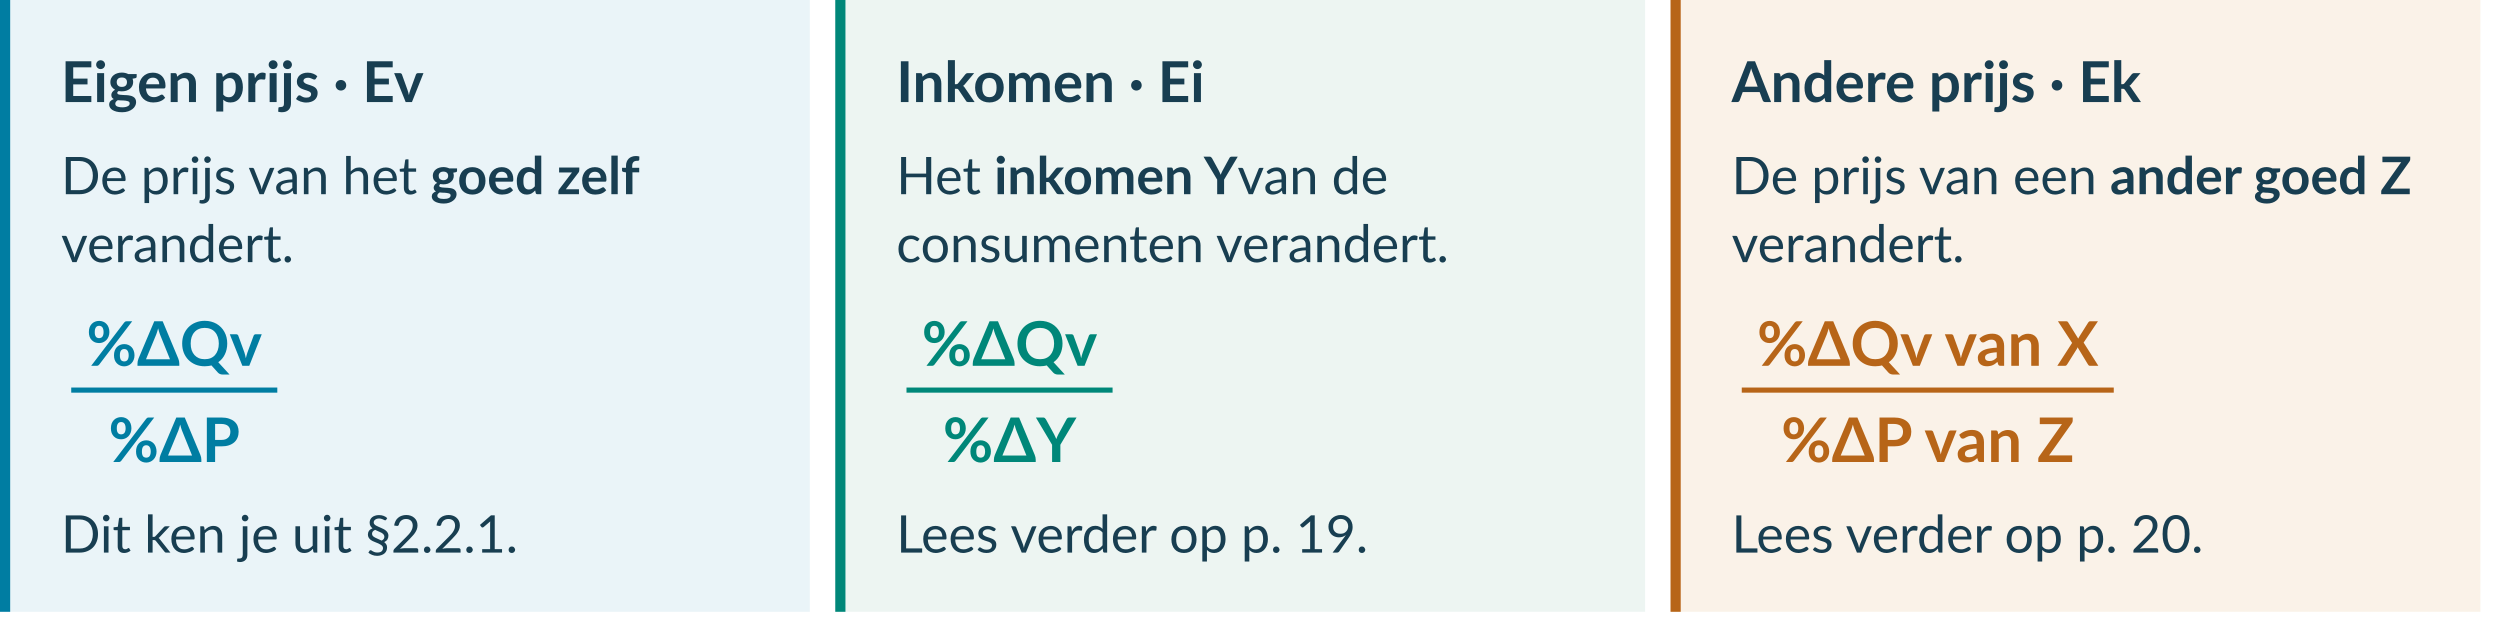
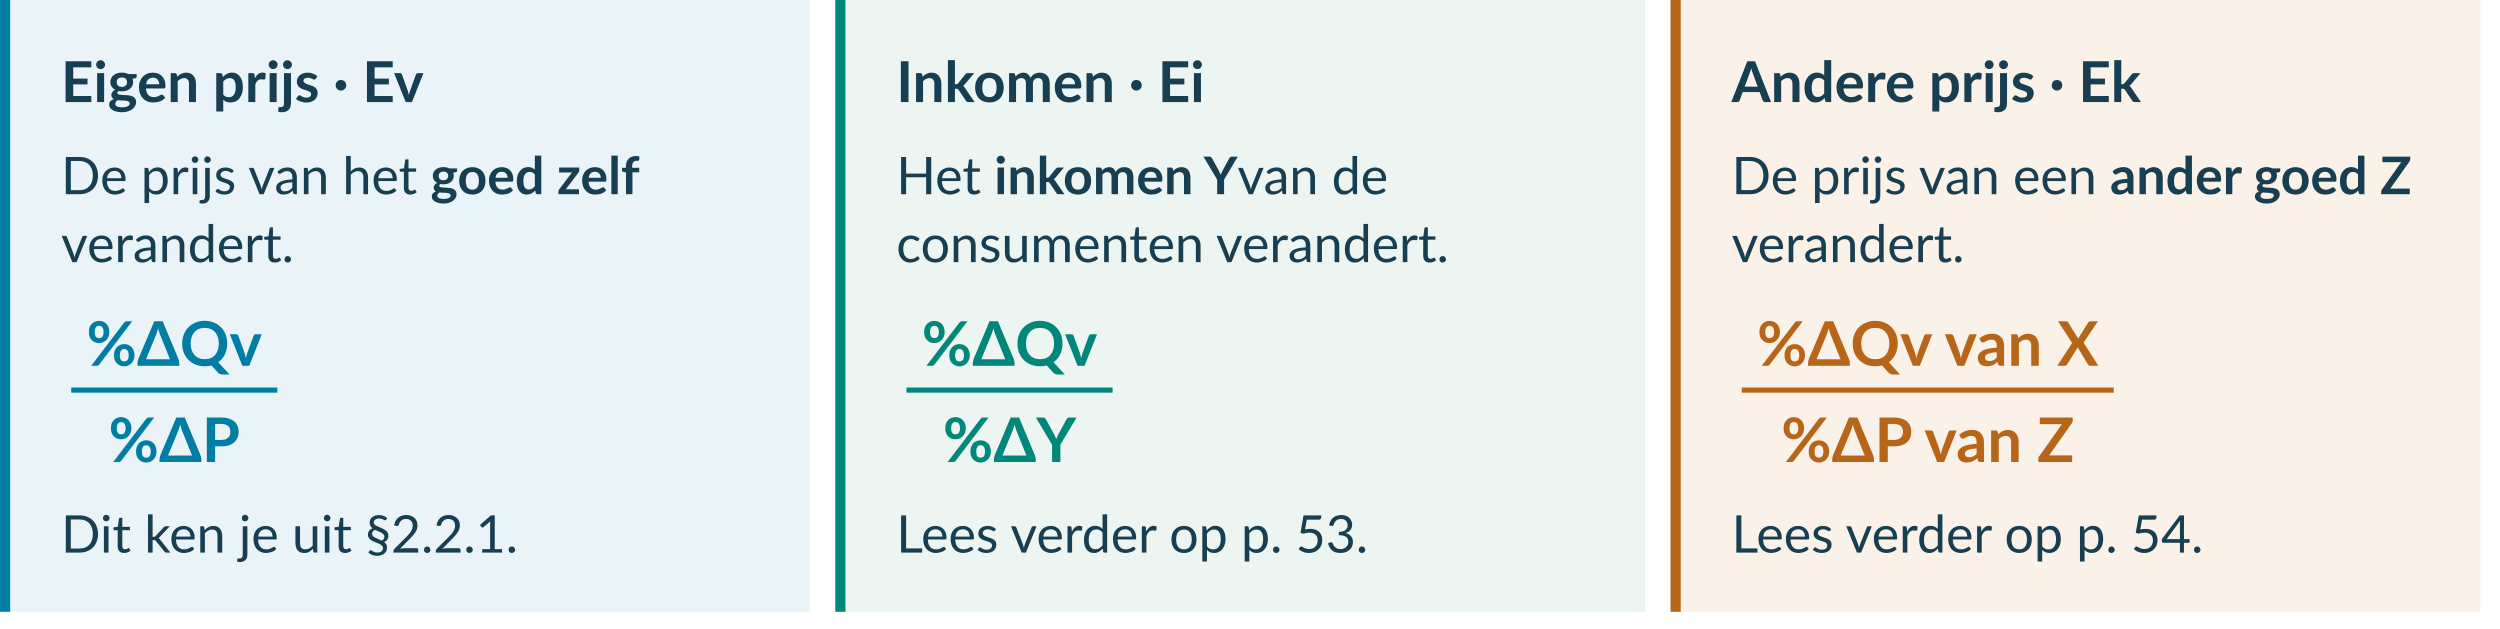
<svg xmlns="http://www.w3.org/2000/svg" width="491.417pt" height="123.547pt" viewBox="53.858 288.608 491.417 123.547" role="img">
  <defs>
    <clipPath id="clip-0">
      <rect x="53.858" y="288.608" width="159.186" height="120.254" />
    </clipPath>
  </defs>
  <path d="M 53.858 288.608 H 213.045 V 408.862 H 53.858 Z" fill="#eaf4f8" fill-rule="nonzero" stroke="none" stroke-width="0" fill-opacity="1.0" stroke-opacity="1" clip-path="url(#clip-0)" />
  <defs>
    <clipPath id="clip-1">
      <rect x="218.045" y="288.608" width="159.186" height="120.254" />
    </clipPath>
  </defs>
  <path d="M 218.045 288.608 H 377.231 V 408.862 H 218.045 Z" fill="#edf5f2" fill-rule="nonzero" stroke="none" stroke-width="0" fill-opacity="1.0" stroke-opacity="1" clip-path="url(#clip-1)" />
  <defs>
    <clipPath id="clip-2">
      <rect x="382.231" y="288.608" width="159.186" height="120.254" />
    </clipPath>
  </defs>
  <path d="M 382.231 288.608 H 541.417 V 408.862 H 382.231 Z" fill="#faf2e8" fill-rule="nonzero" stroke="none" stroke-width="0" fill-opacity="1.0" stroke-opacity="1" clip-path="url(#clip-2)" />
  <defs>
    <clipPath id="clip-3">
      <rect x="53.858" y="288.608" width="2" height="120.254" />
    </clipPath>
  </defs>
  <path d="M 55.858 288.608 H 213.045 V 408.862 H 55.858 Z M 53.858 288.608 H 213.045 V 408.862 H 53.858 Z" fill="#007da2" fill-rule="evenodd" stroke="none" stroke-width="0" fill-opacity="1.0" stroke-opacity="1" clip-path="url(#clip-3)" />
  <defs>
    <clipPath id="clip-4">
      <rect x="218.045" y="288.608" width="2" height="120.254" />
    </clipPath>
  </defs>
  <path d="M 220.045 288.608 H 377.231 V 408.862 H 220.045 Z M 218.045 288.608 H 377.231 V 408.862 H 218.045 Z" fill="#008779" fill-rule="evenodd" stroke="none" stroke-width="0" fill-opacity="1.0" stroke-opacity="1" clip-path="url(#clip-4)" />
  <defs>
    <clipPath id="clip-5">
      <rect x="382.231" y="288.608" width="2" height="120.254" />
    </clipPath>
  </defs>
  <path d="M 384.231 288.608 H 541.417 V 408.862 H 384.231 Z M 382.231 288.608 H 541.417 V 408.862 H 382.231 Z" fill="#b76518" fill-rule="evenodd" stroke="none" stroke-width="0" fill-opacity="1.0" stroke-opacity="1" clip-path="url(#clip-5)" />
  <defs>
    <clipPath id="clip-6">
      <rect x="67.858" y="364.789" width="40.508" height="1" />
    </clipPath>
  </defs>
  <path d="M 67.858 348.874 H 108.366 V 364.789 H 67.858 Z M 67.858 348.874 H 108.366 V 365.789 H 67.858 Z" fill="#007da2" fill-rule="evenodd" stroke="none" stroke-width="0" fill-opacity="1.0" stroke-opacity="1" clip-path="url(#clip-6)" />
  <defs>
    <clipPath id="clip-7">
      <rect x="232.045" y="364.789" width="40.508" height="1" />
    </clipPath>
  </defs>
  <path d="M 232.045 348.874 H 272.553 V 364.789 H 232.045 Z M 232.045 348.874 H 272.553 V 365.789 H 232.045 Z" fill="#008779" fill-rule="evenodd" stroke="none" stroke-width="0" fill-opacity="1.0" stroke-opacity="1" clip-path="url(#clip-7)" />
  <defs>
    <clipPath id="clip-8">
      <rect x="396.231" y="364.789" width="73.124" height="1" />
    </clipPath>
  </defs>
  <path d="M 396.231 348.874 H 469.354 V 364.789 H 396.231 Z M 396.231 348.874 H 469.354 V 365.789 H 396.231 Z" fill="#b76518" fill-rule="evenodd" stroke="none" stroke-width="0" fill-opacity="1.0" stroke-opacity="1" clip-path="url(#clip-8)" />
  <text x="65.858" y="308.674" font-family="Lato" font-size="11.1" font-weight="700" fill="#183e51">Eigen prijs · Ev</text>
  <text x="65.858" y="326.778" font-family="Lato" font-size="10.2" font-weight="400" fill="#183e51">De prijs van het </text>
  <text x="138.481" y="326.778" font-family="Lato" font-size="10.2" font-weight="700" fill="#183e51">goed zelf</text>
  <text x="65.858" y="340.14" font-family="Lato" font-size="10.2" font-weight="400" fill="#183e51">verandert.</text>
  <text x="70.858" y="360.513" font-family="Lato" font-size="12.1" font-weight="700" fill="#007da2">%ΔQv</text>
  <text x="75.19" y="379.428" font-family="Lato" font-size="12.1" font-weight="700" fill="#007da2">%ΔP</text>
  <text x="65.858" y="397.23" font-family="Lato" font-size="10.2" font-weight="400" fill="#183e51">Dit ken je uit §2.2.1.</text>
  <text x="230.045" y="308.674" font-family="Lato" font-size="11.1" font-weight="700" fill="#183e51">Inkomen · Ei</text>
  <text x="230.045" y="326.778" font-family="Lato" font-size="10.2" font-weight="400" fill="#183e51">Het </text>
  <text x="249.29" y="326.778" font-family="Lato" font-size="10.2" font-weight="700" fill="#183e51">inkomen Y</text>
  <text x="297.095" y="326.778" font-family="Lato" font-size="10.2" font-weight="400" fill="#183e51"> van de</text>
  <text x="230.045" y="340.14" font-family="Lato" font-size="10.2" font-weight="400" fill="#183e51">consumenten verandert.</text>
  <text x="235.045" y="360.513" font-family="Lato" font-size="12.1" font-weight="700" fill="#008779">%ΔQv</text>
  <text x="239.201" y="379.428" font-family="Lato" font-size="12.1" font-weight="700" fill="#008779">%ΔY</text>
-   <text x="230.045" y="397.23" font-family="Lato" font-size="10.2" font-weight="400" fill="#183e51">Lees verder op p. 19.</text>
+   <text x="230.045" y="397.23" font-family="Lato" font-size="10.2" font-weight="400" fill="#183e51">Lees verder op p. 53.</text>
  <text x="394.231" y="308.674" font-family="Lato" font-size="11.1" font-weight="700" fill="#183e51">Andere prijs · Ek</text>
  <text x="394.231" y="326.778" font-family="Lato" font-size="10.2" font-weight="400" fill="#183e51">De prijs van een </text>
  <text x="468.619" y="326.778" font-family="Lato" font-size="10.2" font-weight="700" fill="#183e51">ander goed Z</text>
  <text x="394.231" y="340.14" font-family="Lato" font-size="10.2" font-weight="400" fill="#183e51">verandert.</text>
  <text x="399.231" y="360.513" font-family="Lato" font-size="12.1" font-weight="700" fill="#b76518">%ΔQv van X</text>
  <text x="403.98" y="379.428" font-family="Lato" font-size="12.1" font-weight="700" fill="#b76518">%ΔP van Z</text>
-   <text x="394.231" y="397.23" font-family="Lato" font-size="10.2" font-weight="400" fill="#183e51">Lees verder op p. 20.</text>
+   <text x="394.231" y="397.23" font-family="Lato" font-size="10.2" font-weight="400" fill="#183e51">Lees verder op p. 54.</text>
</svg>
